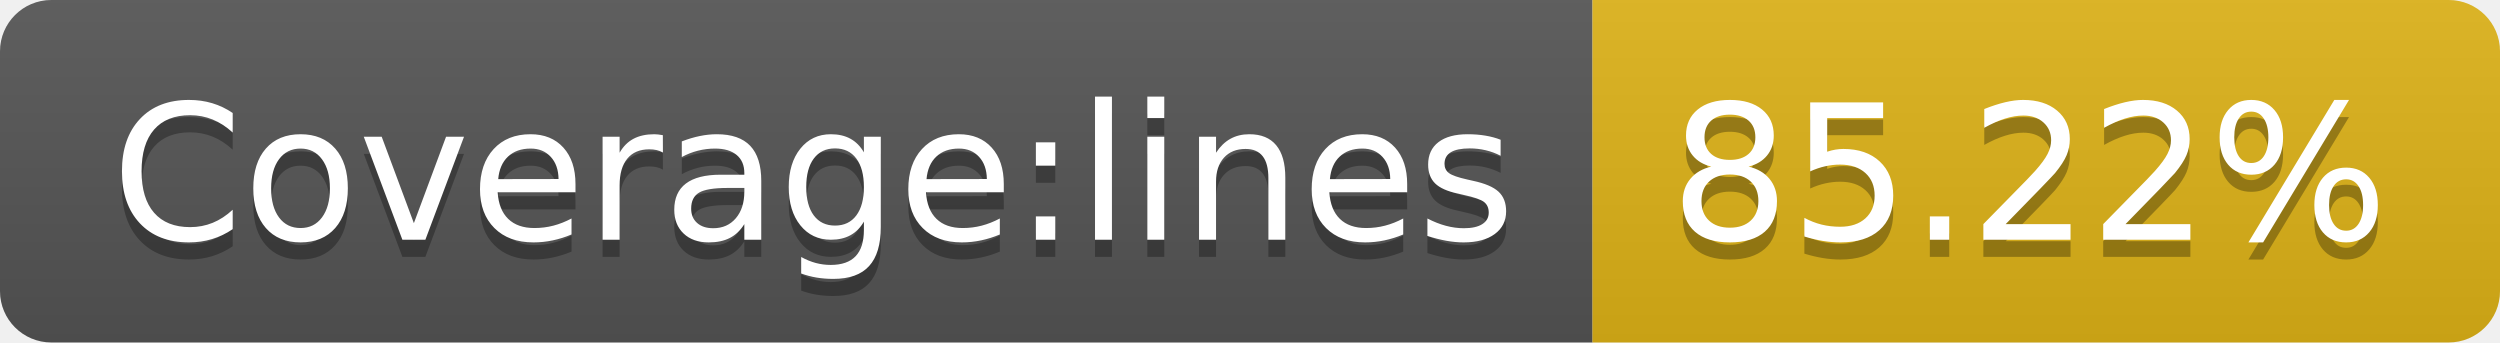
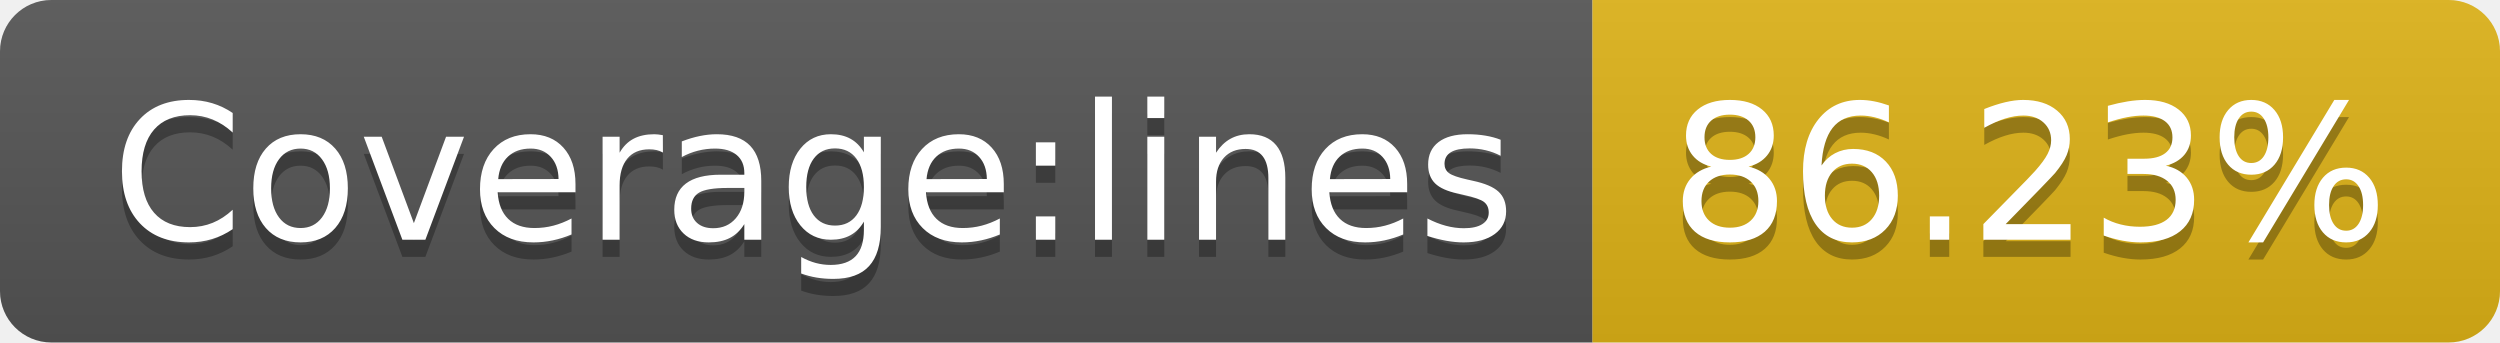
- <svg xmlns="http://www.w3.org/2000/svg" width="146" height="20" role="img" aria-label="Coverage:lines: 85.22%">
+ <svg xmlns="http://www.w3.org/2000/svg" width="146" height="20" role="img" aria-label="Coverage:lines: 86.23%">
  <linearGradient id="s" x2="0" y2="100%">
    <stop offset="0" stop-color="#bbb" stop-opacity=".1" />
    <stop offset="1" stop-opacity=".1" />
  </linearGradient>
  <clipPath id="r">
    <rect width="146" height="20" rx="3" fill="#fff" />
  </clipPath>
  <g clip-path="url(#r)">
    <rect width="93" height="20" fill="#555" />
    <rect x="93" width="53" height="20" fill="#dfb317" />
    <rect width="146" height="20" fill="url(#s)" />
  </g>
  <g fill="#fff" text-anchor="middle" font-family="Verdana,Geneva,DejaVu Sans,sans-serif" text-rendering="geometricPrecision" font-size="110">
    <text aria-hidden="true" x="475" y="150" fill="#010101" fill-opacity=".3" transform="scale(.1)" textLength="830">Coverage:lines</text>
    <text x="475" y="140" transform="scale(.1)" fill="#fff" textLength="830">Coverage:lines</text>
-     <text aria-hidden="true" x="1185" y="150" fill="#010101" fill-opacity=".3" transform="scale(.1)" textLength="430">85.22%</text>
-     <text x="1185" y="140" transform="scale(.1)" fill="#fff" textLength="430">85.22%</text>
+     <text aria-hidden="true" x="1185" y="150" fill="#010101" fill-opacity=".3" transform="scale(.1)" textLength="430">86.23%</text>
+     <text x="1185" y="140" transform="scale(.1)" fill="#fff" textLength="430">86.23%</text>
  </g>
</svg>
